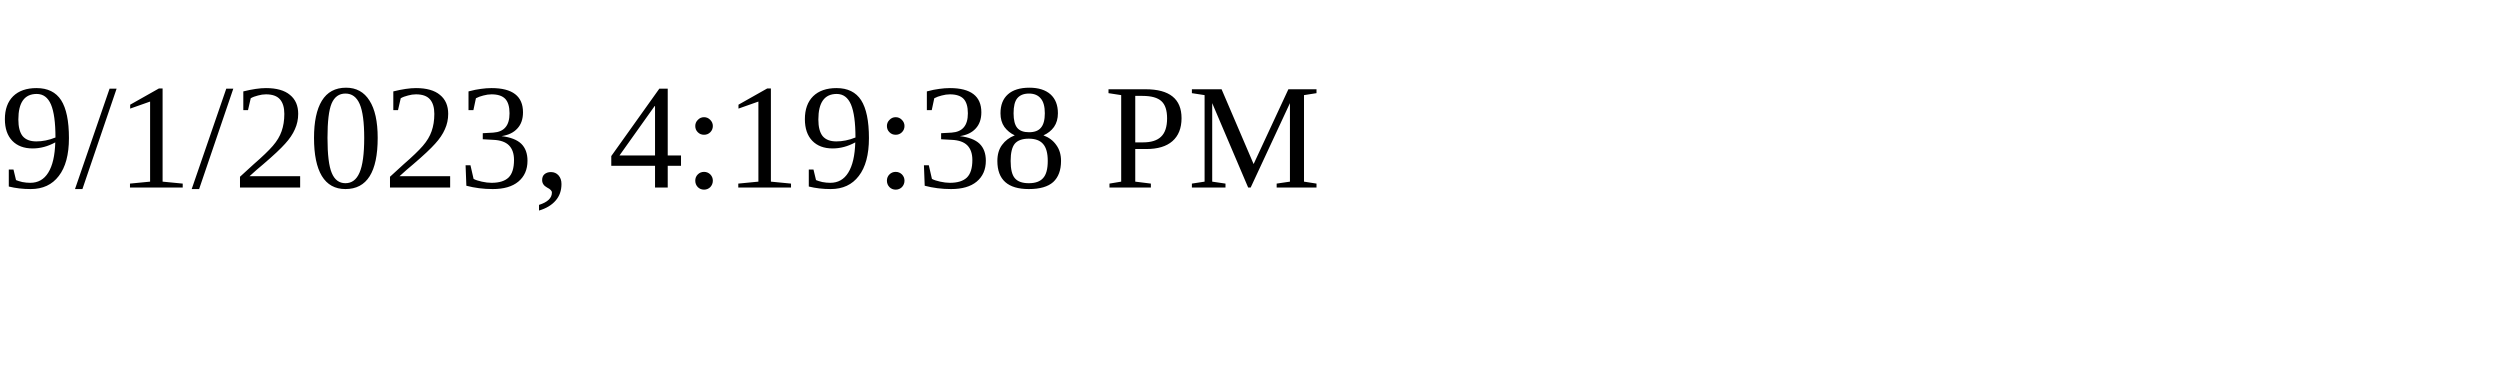
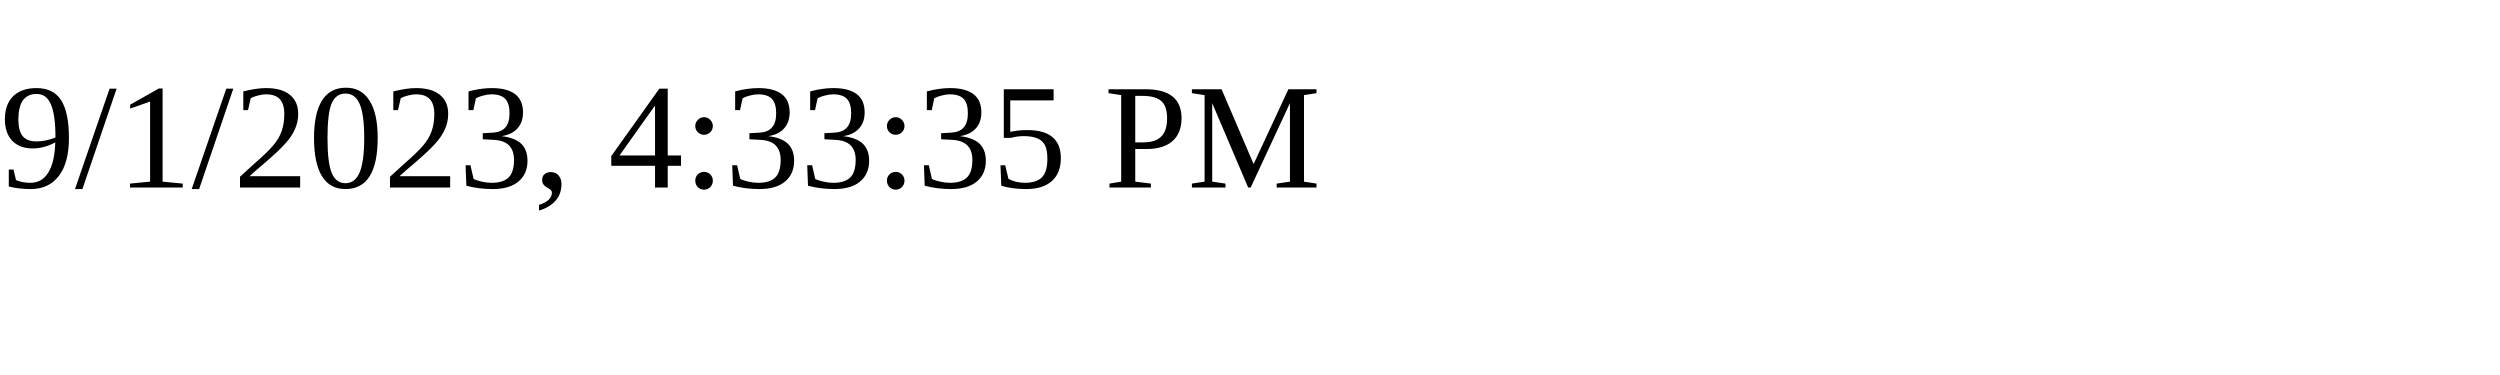
<svg xmlns="http://www.w3.org/2000/svg" height="30" width="200">
-   <text x="0" y="15">9/1/2023, 4:19:38 PM</text>
+   <text x="0" y="15">9/1/2023, 4:33:35 PM</text>
</svg>
